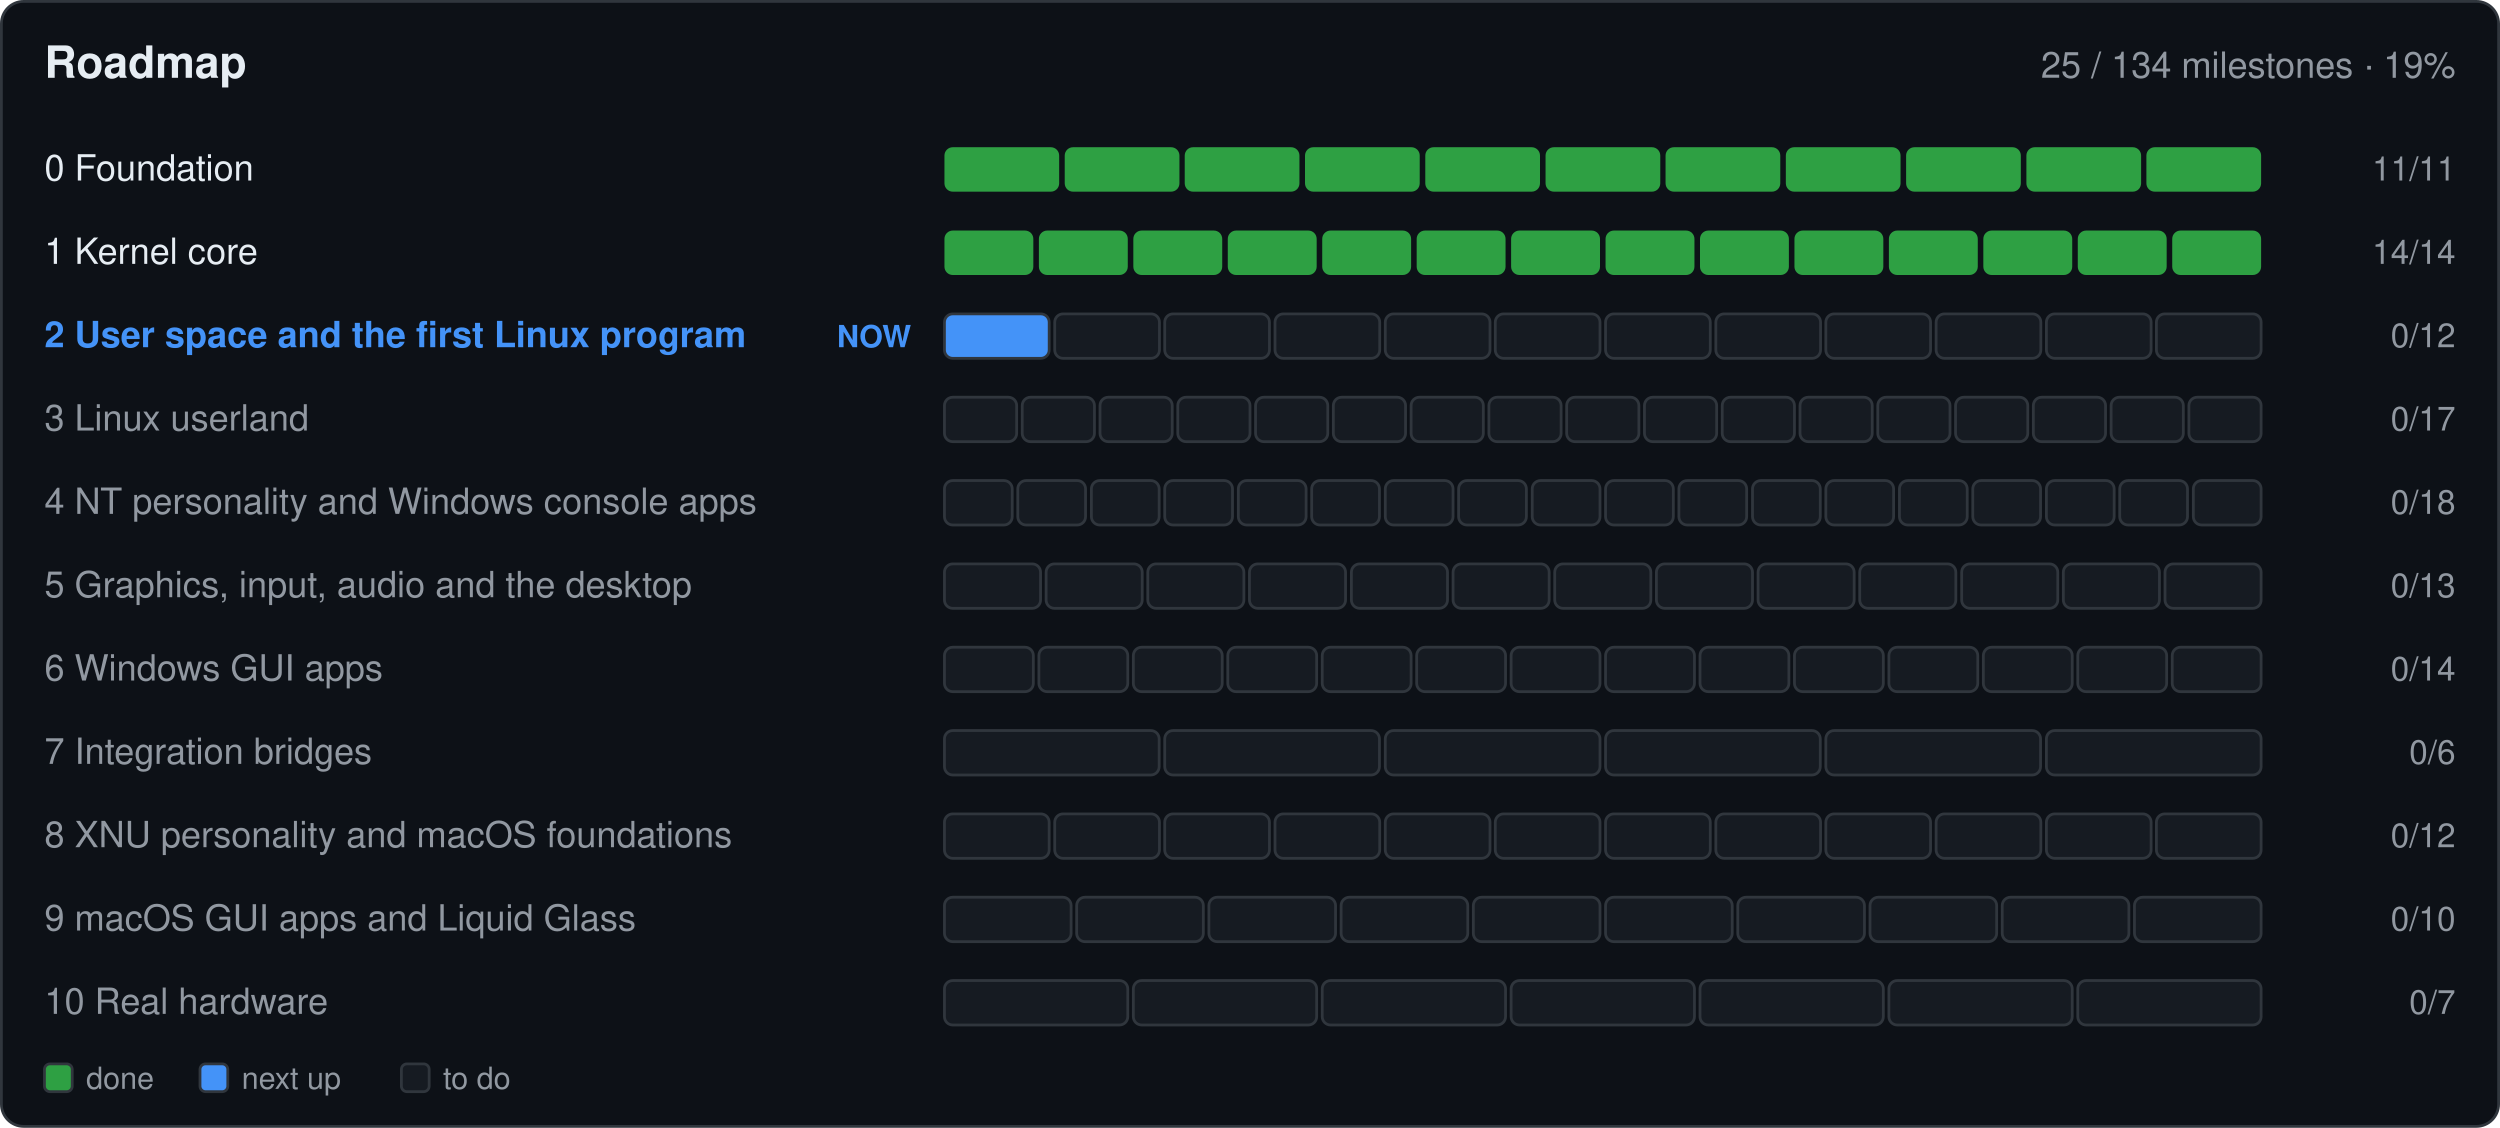
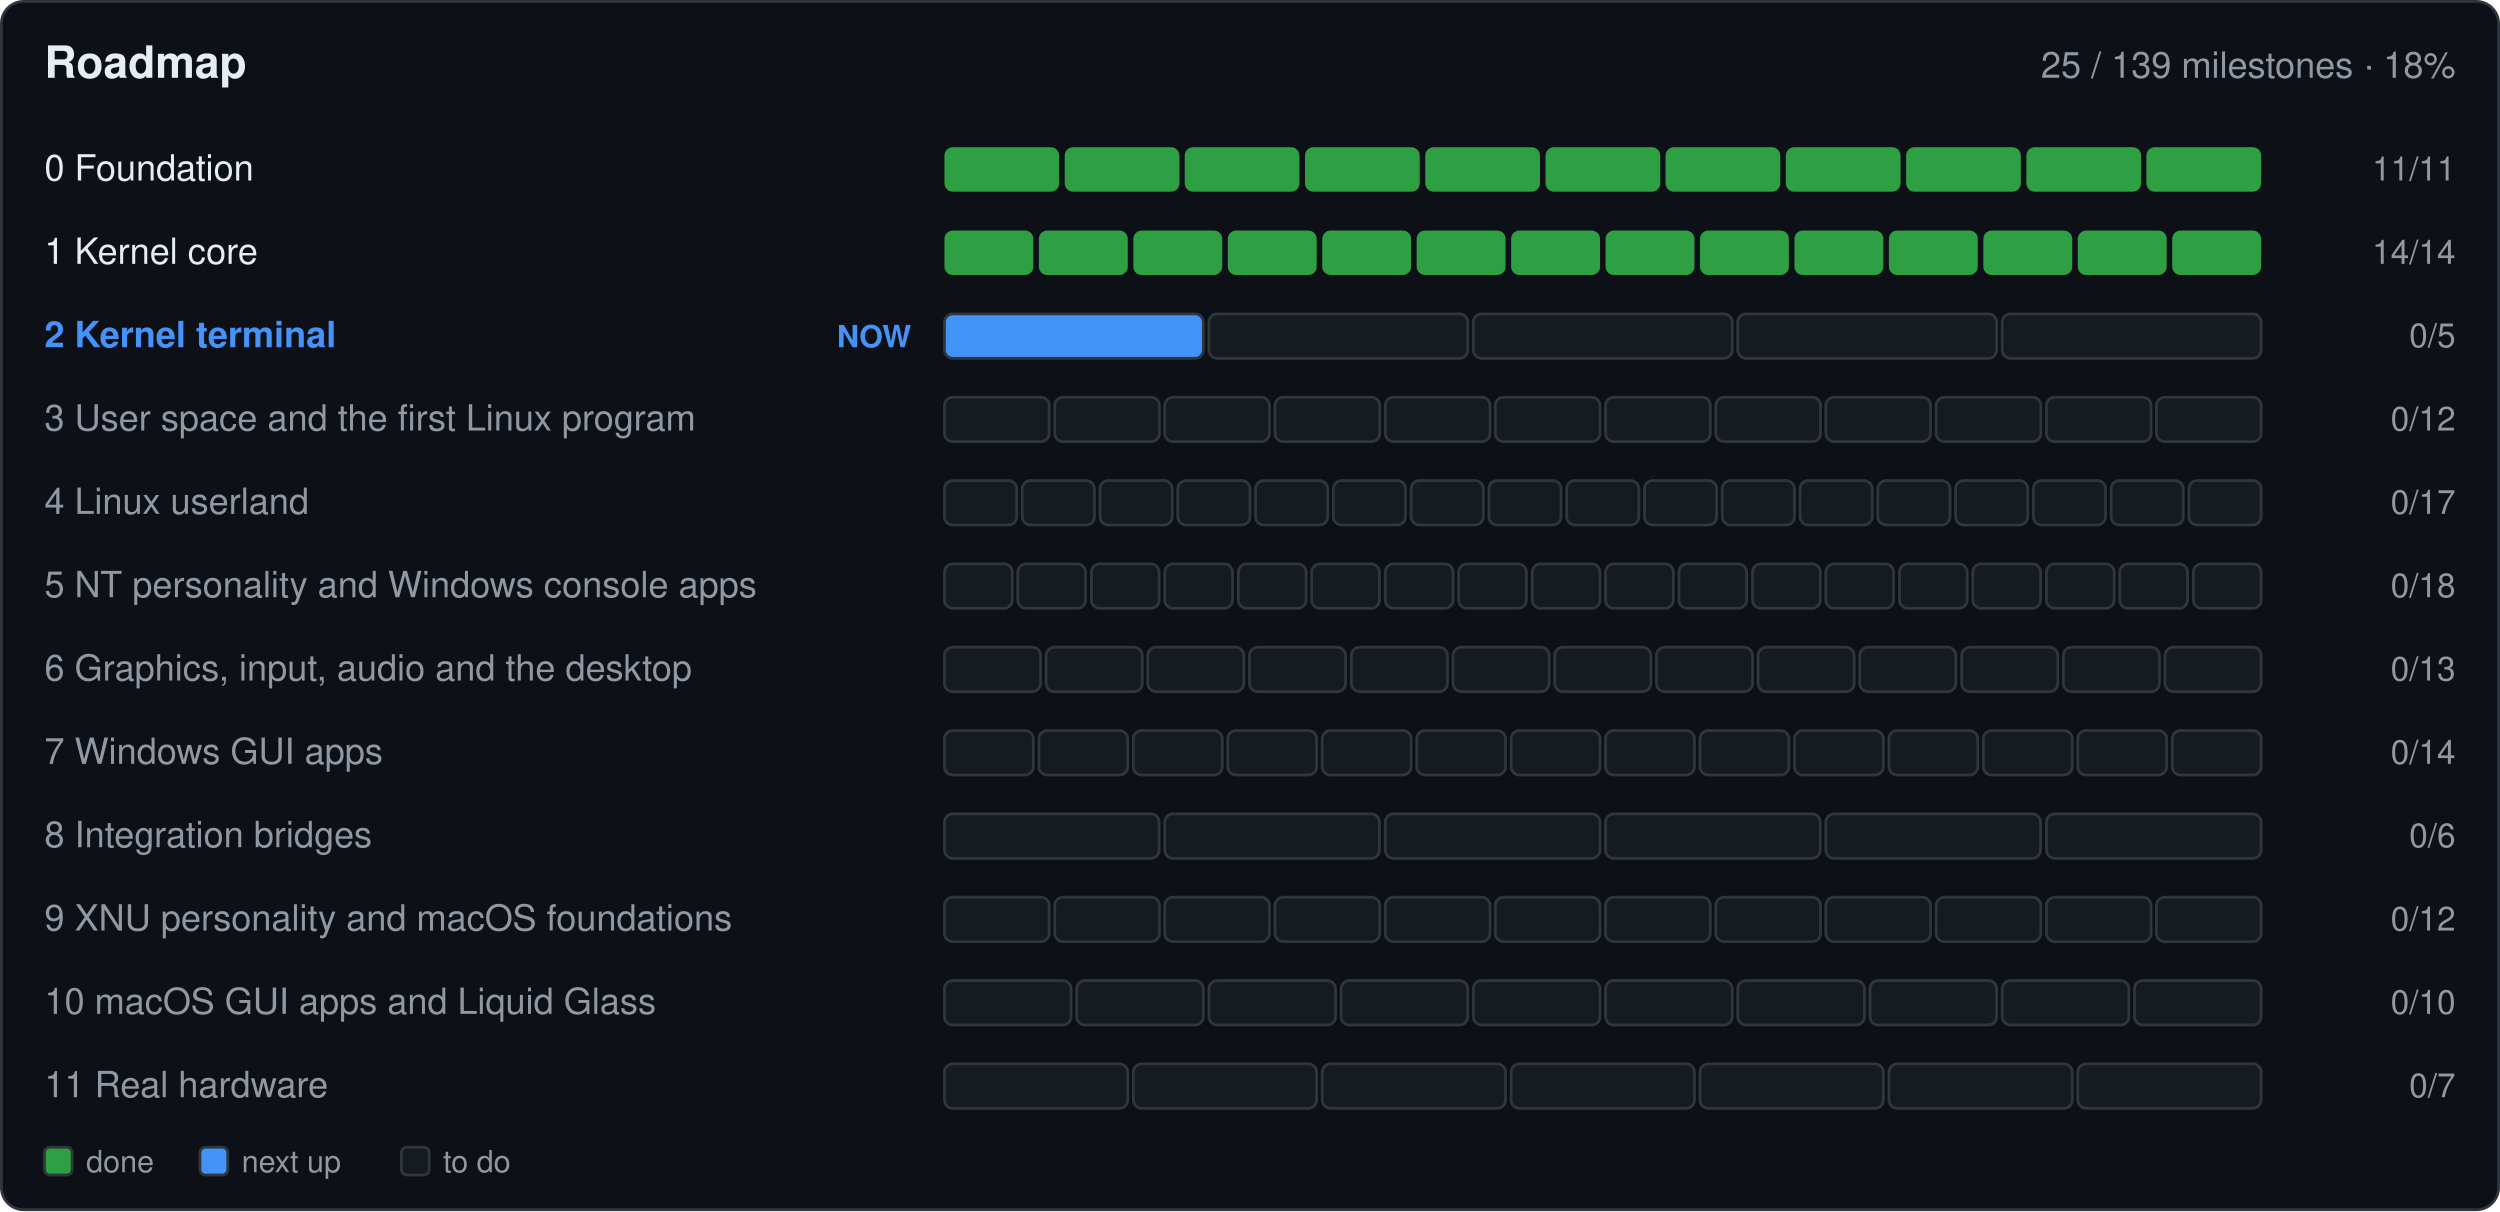
- <svg xmlns="http://www.w3.org/2000/svg" width="900" height="406" viewBox="0 0 900 406" role="img" aria-label="Roadmap: 25 of 134 milestones done">
-   <rect x="0.5" y="0.5" width="899.0" height="405.0" fill="#0d1117" rx="8" stroke="#30363d" />
+ <svg xmlns="http://www.w3.org/2000/svg" width="900" height="436" viewBox="0 0 900 436" role="img" aria-label="Roadmap: 25 of 139 milestones done">
+   <rect x="0.5" y="0.5" width="899.0" height="435.0" fill="#0d1117" rx="8" stroke="#30363d" />
  <text x="16.0" y="28.0" font-family="-apple-system,BlinkMacSystemFont,'Segoe UI',Helvetica,Arial,sans-serif" font-size="16" font-weight="600" fill="#e6edf3" text-anchor="start">Roadmap</text>
-   <text x="884.0" y="28.0" font-family="-apple-system,BlinkMacSystemFont,'Segoe UI',Helvetica,Arial,sans-serif" font-size="13" font-weight="400" fill="#9198a1" text-anchor="end">25 / 134 milestones · 19%</text>
+   <text x="884.0" y="28.0" font-family="-apple-system,BlinkMacSystemFont,'Segoe UI',Helvetica,Arial,sans-serif" font-size="13" font-weight="400" fill="#9198a1" text-anchor="end">25 / 139 milestones · 18%</text>
  <text x="16.0" y="65.0" font-family="-apple-system,BlinkMacSystemFont,'Segoe UI',Helvetica,Arial,sans-serif" font-size="13" font-weight="400" fill="#e6edf3" text-anchor="start"> 0  Foundation</text>
  <g>
    <rect x="340.0" y="53.0" width="41.3" height="16.0" fill="#2ea043" rx="3" />
  </g>
  <g>
    <rect x="383.3" y="53.0" width="41.3" height="16.0" fill="#2ea043" rx="3" />
  </g>
  <g>
    <rect x="426.5" y="53.0" width="41.3" height="16.0" fill="#2ea043" rx="3" />
  </g>
  <g>
    <rect x="469.8" y="53.0" width="41.3" height="16.0" fill="#2ea043" rx="3" />
  </g>
  <g>
    <rect x="513.1" y="53.0" width="41.3" height="16.0" fill="#2ea043" rx="3" />
  </g>
  <g>
    <rect x="556.4" y="53.0" width="41.3" height="16.0" fill="#2ea043" rx="3" />
  </g>
  <g>
    <rect x="599.6" y="53.0" width="41.3" height="16.0" fill="#2ea043" rx="3" />
  </g>
  <g>
    <rect x="642.9" y="53.0" width="41.3" height="16.0" fill="#2ea043" rx="3" />
  </g>
  <g>
    <rect x="686.2" y="53.0" width="41.3" height="16.0" fill="#2ea043" rx="3" />
  </g>
  <g>
    <rect x="729.5" y="53.0" width="41.3" height="16.0" fill="#2ea043" rx="3" />
  </g>
  <g>
    <rect x="772.7" y="53.0" width="41.3" height="16.0" fill="#2ea043" rx="3" />
  </g>
  <text x="884.0" y="65.0" font-family="-apple-system,BlinkMacSystemFont,'Segoe UI',Helvetica,Arial,sans-serif" font-size="12" font-weight="400" fill="#9198a1" text-anchor="end">11/11</text>
  <text x="16.0" y="95.0" font-family="-apple-system,BlinkMacSystemFont,'Segoe UI',Helvetica,Arial,sans-serif" font-size="13" font-weight="400" fill="#e6edf3" text-anchor="start"> 1  Kernel core</text>
  <g>
    <rect x="340.0" y="83.0" width="32.0" height="16.0" fill="#2ea043" rx="3" />
  </g>
  <g>
    <rect x="374.0" y="83.0" width="32.0" height="16.0" fill="#2ea043" rx="3" />
  </g>
  <g>
    <rect x="408.0" y="83.0" width="32.0" height="16.0" fill="#2ea043" rx="3" />
  </g>
  <g>
    <rect x="442.0" y="83.0" width="32.0" height="16.0" fill="#2ea043" rx="3" />
  </g>
  <g>
    <rect x="476.0" y="83.0" width="32.0" height="16.0" fill="#2ea043" rx="3" />
  </g>
  <g>
    <rect x="510.0" y="83.0" width="32.0" height="16.0" fill="#2ea043" rx="3" />
  </g>
  <g>
    <rect x="544.0" y="83.0" width="32.0" height="16.0" fill="#2ea043" rx="3" />
  </g>
  <g>
    <rect x="578.0" y="83.0" width="32.0" height="16.0" fill="#2ea043" rx="3" />
  </g>
  <g>
    <rect x="612.0" y="83.0" width="32.0" height="16.0" fill="#2ea043" rx="3" />
  </g>
  <g>
    <rect x="646.0" y="83.0" width="32.0" height="16.0" fill="#2ea043" rx="3" />
  </g>
  <g>
    <rect x="680.0" y="83.0" width="32.0" height="16.0" fill="#2ea043" rx="3" />
  </g>
  <g>
    <rect x="714.0" y="83.0" width="32.0" height="16.0" fill="#2ea043" rx="3" />
  </g>
  <g>
    <rect x="748.0" y="83.0" width="32.0" height="16.0" fill="#2ea043" rx="3" />
  </g>
  <g>
    <rect x="782.0" y="83.0" width="32.0" height="16.0" fill="#2ea043" rx="3" />
  </g>
  <text x="884.0" y="95.0" font-family="-apple-system,BlinkMacSystemFont,'Segoe UI',Helvetica,Arial,sans-serif" font-size="12" font-weight="400" fill="#9198a1" text-anchor="end">14/14</text>
-   <text x="16.0" y="125.0" font-family="-apple-system,BlinkMacSystemFont,'Segoe UI',Helvetica,Arial,sans-serif" font-size="13" font-weight="600" fill="#4493f8" text-anchor="start"> 2  User space and the first Linux program</text>
+   <text x="16.0" y="125.0" font-family="-apple-system,BlinkMacSystemFont,'Segoe UI',Helvetica,Arial,sans-serif" font-size="13" font-weight="600" fill="#4493f8" text-anchor="start"> 2  Kernel terminal</text>
  <text x="328.0" y="125.0" font-family="-apple-system,BlinkMacSystemFont,'Segoe UI',Helvetica,Arial,sans-serif" font-size="11" font-weight="600" fill="#4493f8" text-anchor="end">NOW</text>
  <g>
-     <rect x="340.0" y="113.0" width="37.7" height="16.0" fill="#4493f8" rx="3" stroke="#30363d" />
-   </g>
-   <g>
-     <rect x="379.7" y="113.0" width="37.7" height="16.0" fill="#161b22" rx="3" stroke="#30363d" />
-   </g>
-   <g>
-     <rect x="419.3" y="113.0" width="37.7" height="16.0" fill="#161b22" rx="3" stroke="#30363d" />
-   </g>
-   <g>
-     <rect x="459.0" y="113.0" width="37.7" height="16.0" fill="#161b22" rx="3" stroke="#30363d" />
-   </g>
-   <g>
-     <rect x="498.7" y="113.0" width="37.7" height="16.0" fill="#161b22" rx="3" stroke="#30363d" />
-   </g>
-   <g>
-     <rect x="538.3" y="113.0" width="37.7" height="16.0" fill="#161b22" rx="3" stroke="#30363d" />
-   </g>
-   <g>
-     <rect x="578.0" y="113.0" width="37.7" height="16.0" fill="#161b22" rx="3" stroke="#30363d" />
-   </g>
-   <g>
-     <rect x="617.7" y="113.0" width="37.7" height="16.0" fill="#161b22" rx="3" stroke="#30363d" />
-   </g>
-   <g>
-     <rect x="657.3" y="113.0" width="37.7" height="16.0" fill="#161b22" rx="3" stroke="#30363d" />
-   </g>
-   <g>
-     <rect x="697.0" y="113.0" width="37.7" height="16.0" fill="#161b22" rx="3" stroke="#30363d" />
-   </g>
-   <g>
-     <rect x="736.7" y="113.0" width="37.7" height="16.0" fill="#161b22" rx="3" stroke="#30363d" />
-   </g>
-   <g>
-     <rect x="776.3" y="113.0" width="37.7" height="16.0" fill="#161b22" rx="3" stroke="#30363d" />
-   </g>
-   <text x="884.0" y="125.0" font-family="-apple-system,BlinkMacSystemFont,'Segoe UI',Helvetica,Arial,sans-serif" font-size="12" font-weight="400" fill="#9198a1" text-anchor="end">0/12</text>
-   <text x="16.0" y="155.0" font-family="-apple-system,BlinkMacSystemFont,'Segoe UI',Helvetica,Arial,sans-serif" font-size="13" font-weight="400" fill="#9198a1" text-anchor="start"> 3  Linux userland</text>
-   <g>
-     <rect x="340.0" y="143.0" width="26.0" height="16.0" fill="#161b22" rx="3" stroke="#30363d" />
-   </g>
-   <g>
-     <rect x="368.0" y="143.0" width="26.0" height="16.0" fill="#161b22" rx="3" stroke="#30363d" />
-   </g>
-   <g>
-     <rect x="396.0" y="143.0" width="26.0" height="16.0" fill="#161b22" rx="3" stroke="#30363d" />
-   </g>
-   <g>
-     <rect x="424.0" y="143.0" width="26.0" height="16.0" fill="#161b22" rx="3" stroke="#30363d" />
-   </g>
-   <g>
-     <rect x="452.0" y="143.0" width="26.0" height="16.0" fill="#161b22" rx="3" stroke="#30363d" />
-   </g>
-   <g>
-     <rect x="480.0" y="143.0" width="26.0" height="16.0" fill="#161b22" rx="3" stroke="#30363d" />
-   </g>
-   <g>
-     <rect x="508.0" y="143.0" width="26.0" height="16.0" fill="#161b22" rx="3" stroke="#30363d" />
-   </g>
-   <g>
-     <rect x="536.0" y="143.0" width="26.0" height="16.0" fill="#161b22" rx="3" stroke="#30363d" />
-   </g>
-   <g>
-     <rect x="564.0" y="143.0" width="26.0" height="16.0" fill="#161b22" rx="3" stroke="#30363d" />
-   </g>
-   <g>
-     <rect x="592.0" y="143.0" width="26.0" height="16.0" fill="#161b22" rx="3" stroke="#30363d" />
-   </g>
-   <g>
-     <rect x="620.0" y="143.0" width="26.0" height="16.0" fill="#161b22" rx="3" stroke="#30363d" />
-   </g>
-   <g>
-     <rect x="648.0" y="143.0" width="26.0" height="16.0" fill="#161b22" rx="3" stroke="#30363d" />
-   </g>
-   <g>
-     <rect x="676.0" y="143.0" width="26.0" height="16.0" fill="#161b22" rx="3" stroke="#30363d" />
-   </g>
-   <g>
-     <rect x="704.0" y="143.0" width="26.0" height="16.0" fill="#161b22" rx="3" stroke="#30363d" />
-   </g>
-   <g>
-     <rect x="732.0" y="143.0" width="26.0" height="16.0" fill="#161b22" rx="3" stroke="#30363d" />
-   </g>
-   <g>
-     <rect x="760.0" y="143.0" width="26.0" height="16.0" fill="#161b22" rx="3" stroke="#30363d" />
-   </g>
-   <g>
-     <rect x="788.0" y="143.0" width="26.0" height="16.0" fill="#161b22" rx="3" stroke="#30363d" />
-   </g>
-   <text x="884.0" y="155.0" font-family="-apple-system,BlinkMacSystemFont,'Segoe UI',Helvetica,Arial,sans-serif" font-size="12" font-weight="400" fill="#9198a1" text-anchor="end">0/17</text>
-   <text x="16.0" y="185.0" font-family="-apple-system,BlinkMacSystemFont,'Segoe UI',Helvetica,Arial,sans-serif" font-size="13" font-weight="400" fill="#9198a1" text-anchor="start"> 4  NT personality and Windows console apps</text>
-   <g>
-     <rect x="340.0" y="173.0" width="24.4" height="16.0" fill="#161b22" rx="3" stroke="#30363d" />
-   </g>
-   <g>
-     <rect x="366.4" y="173.0" width="24.4" height="16.0" fill="#161b22" rx="3" stroke="#30363d" />
-   </g>
-   <g>
-     <rect x="392.9" y="173.0" width="24.4" height="16.0" fill="#161b22" rx="3" stroke="#30363d" />
-   </g>
-   <g>
-     <rect x="419.3" y="173.0" width="24.4" height="16.0" fill="#161b22" rx="3" stroke="#30363d" />
-   </g>
-   <g>
-     <rect x="445.8" y="173.0" width="24.4" height="16.0" fill="#161b22" rx="3" stroke="#30363d" />
-   </g>
-   <g>
-     <rect x="472.2" y="173.0" width="24.4" height="16.0" fill="#161b22" rx="3" stroke="#30363d" />
-   </g>
-   <g>
-     <rect x="498.7" y="173.0" width="24.4" height="16.0" fill="#161b22" rx="3" stroke="#30363d" />
-   </g>
-   <g>
-     <rect x="525.1" y="173.0" width="24.4" height="16.0" fill="#161b22" rx="3" stroke="#30363d" />
-   </g>
-   <g>
-     <rect x="551.6" y="173.0" width="24.4" height="16.0" fill="#161b22" rx="3" stroke="#30363d" />
-   </g>
-   <g>
-     <rect x="578.0" y="173.0" width="24.4" height="16.0" fill="#161b22" rx="3" stroke="#30363d" />
-   </g>
-   <g>
-     <rect x="604.4" y="173.0" width="24.4" height="16.0" fill="#161b22" rx="3" stroke="#30363d" />
-   </g>
-   <g>
-     <rect x="630.9" y="173.0" width="24.4" height="16.0" fill="#161b22" rx="3" stroke="#30363d" />
-   </g>
-   <g>
-     <rect x="657.3" y="173.0" width="24.4" height="16.0" fill="#161b22" rx="3" stroke="#30363d" />
-   </g>
-   <g>
-     <rect x="683.8" y="173.0" width="24.4" height="16.0" fill="#161b22" rx="3" stroke="#30363d" />
-   </g>
-   <g>
-     <rect x="710.2" y="173.0" width="24.4" height="16.0" fill="#161b22" rx="3" stroke="#30363d" />
-   </g>
-   <g>
-     <rect x="736.7" y="173.0" width="24.4" height="16.0" fill="#161b22" rx="3" stroke="#30363d" />
-   </g>
-   <g>
-     <rect x="763.1" y="173.0" width="24.4" height="16.0" fill="#161b22" rx="3" stroke="#30363d" />
-   </g>
-   <g>
-     <rect x="789.6" y="173.0" width="24.4" height="16.0" fill="#161b22" rx="3" stroke="#30363d" />
-   </g>
-   <text x="884.0" y="185.0" font-family="-apple-system,BlinkMacSystemFont,'Segoe UI',Helvetica,Arial,sans-serif" font-size="12" font-weight="400" fill="#9198a1" text-anchor="end">0/18</text>
-   <text x="16.0" y="215.0" font-family="-apple-system,BlinkMacSystemFont,'Segoe UI',Helvetica,Arial,sans-serif" font-size="13" font-weight="400" fill="#9198a1" text-anchor="start"> 5  Graphics, input, audio and the desktop</text>
-   <g>
-     <rect x="340.0" y="203.0" width="34.6" height="16.0" fill="#161b22" rx="3" stroke="#30363d" />
-   </g>
-   <g>
-     <rect x="376.6" y="203.0" width="34.6" height="16.0" fill="#161b22" rx="3" stroke="#30363d" />
-   </g>
-   <g>
-     <rect x="413.2" y="203.0" width="34.6" height="16.0" fill="#161b22" rx="3" stroke="#30363d" />
-   </g>
-   <g>
-     <rect x="449.8" y="203.0" width="34.6" height="16.0" fill="#161b22" rx="3" stroke="#30363d" />
-   </g>
-   <g>
-     <rect x="486.5" y="203.0" width="34.6" height="16.0" fill="#161b22" rx="3" stroke="#30363d" />
-   </g>
-   <g>
-     <rect x="523.1" y="203.0" width="34.6" height="16.0" fill="#161b22" rx="3" stroke="#30363d" />
-   </g>
-   <g>
-     <rect x="559.7" y="203.0" width="34.6" height="16.0" fill="#161b22" rx="3" stroke="#30363d" />
-   </g>
-   <g>
-     <rect x="596.3" y="203.0" width="34.6" height="16.0" fill="#161b22" rx="3" stroke="#30363d" />
-   </g>
-   <g>
-     <rect x="632.9" y="203.0" width="34.6" height="16.0" fill="#161b22" rx="3" stroke="#30363d" />
-   </g>
-   <g>
-     <rect x="669.5" y="203.0" width="34.6" height="16.0" fill="#161b22" rx="3" stroke="#30363d" />
-   </g>
-   <g>
-     <rect x="706.2" y="203.0" width="34.6" height="16.0" fill="#161b22" rx="3" stroke="#30363d" />
-   </g>
-   <g>
-     <rect x="742.8" y="203.0" width="34.6" height="16.0" fill="#161b22" rx="3" stroke="#30363d" />
-   </g>
-   <g>
-     <rect x="779.4" y="203.0" width="34.6" height="16.0" fill="#161b22" rx="3" stroke="#30363d" />
-   </g>
-   <text x="884.0" y="215.0" font-family="-apple-system,BlinkMacSystemFont,'Segoe UI',Helvetica,Arial,sans-serif" font-size="12" font-weight="400" fill="#9198a1" text-anchor="end">0/13</text>
-   <text x="16.0" y="245.0" font-family="-apple-system,BlinkMacSystemFont,'Segoe UI',Helvetica,Arial,sans-serif" font-size="13" font-weight="400" fill="#9198a1" text-anchor="start"> 6  Windows GUI apps</text>
-   <g>
-     <rect x="340.0" y="233.0" width="32.0" height="16.0" fill="#161b22" rx="3" stroke="#30363d" />
-   </g>
-   <g>
-     <rect x="374.0" y="233.0" width="32.0" height="16.0" fill="#161b22" rx="3" stroke="#30363d" />
-   </g>
-   <g>
-     <rect x="408.0" y="233.0" width="32.0" height="16.0" fill="#161b22" rx="3" stroke="#30363d" />
-   </g>
-   <g>
-     <rect x="442.0" y="233.0" width="32.0" height="16.0" fill="#161b22" rx="3" stroke="#30363d" />
-   </g>
-   <g>
-     <rect x="476.0" y="233.0" width="32.0" height="16.0" fill="#161b22" rx="3" stroke="#30363d" />
-   </g>
-   <g>
-     <rect x="510.0" y="233.0" width="32.0" height="16.0" fill="#161b22" rx="3" stroke="#30363d" />
-   </g>
-   <g>
-     <rect x="544.0" y="233.0" width="32.0" height="16.0" fill="#161b22" rx="3" stroke="#30363d" />
-   </g>
-   <g>
-     <rect x="578.0" y="233.0" width="32.0" height="16.0" fill="#161b22" rx="3" stroke="#30363d" />
-   </g>
-   <g>
-     <rect x="612.0" y="233.0" width="32.0" height="16.0" fill="#161b22" rx="3" stroke="#30363d" />
-   </g>
-   <g>
-     <rect x="646.0" y="233.0" width="32.0" height="16.0" fill="#161b22" rx="3" stroke="#30363d" />
-   </g>
-   <g>
-     <rect x="680.0" y="233.0" width="32.0" height="16.0" fill="#161b22" rx="3" stroke="#30363d" />
-   </g>
-   <g>
-     <rect x="714.0" y="233.0" width="32.0" height="16.0" fill="#161b22" rx="3" stroke="#30363d" />
-   </g>
-   <g>
-     <rect x="748.0" y="233.0" width="32.0" height="16.0" fill="#161b22" rx="3" stroke="#30363d" />
-   </g>
-   <g>
-     <rect x="782.0" y="233.0" width="32.0" height="16.0" fill="#161b22" rx="3" stroke="#30363d" />
-   </g>
-   <text x="884.0" y="245.0" font-family="-apple-system,BlinkMacSystemFont,'Segoe UI',Helvetica,Arial,sans-serif" font-size="12" font-weight="400" fill="#9198a1" text-anchor="end">0/14</text>
-   <text x="16.0" y="275.0" font-family="-apple-system,BlinkMacSystemFont,'Segoe UI',Helvetica,Arial,sans-serif" font-size="13" font-weight="400" fill="#9198a1" text-anchor="start"> 7  Integration bridges</text>
-   <g>
-     <rect x="340.0" y="263.0" width="77.3" height="16.0" fill="#161b22" rx="3" stroke="#30363d" />
-   </g>
-   <g>
-     <rect x="419.3" y="263.0" width="77.3" height="16.0" fill="#161b22" rx="3" stroke="#30363d" />
-   </g>
-   <g>
-     <rect x="498.7" y="263.0" width="77.3" height="16.0" fill="#161b22" rx="3" stroke="#30363d" />
-   </g>
-   <g>
-     <rect x="578.0" y="263.0" width="77.3" height="16.0" fill="#161b22" rx="3" stroke="#30363d" />
-   </g>
-   <g>
-     <rect x="657.3" y="263.0" width="77.3" height="16.0" fill="#161b22" rx="3" stroke="#30363d" />
-   </g>
-   <g>
-     <rect x="736.7" y="263.0" width="77.3" height="16.0" fill="#161b22" rx="3" stroke="#30363d" />
-   </g>
-   <text x="884.0" y="275.0" font-family="-apple-system,BlinkMacSystemFont,'Segoe UI',Helvetica,Arial,sans-serif" font-size="12" font-weight="400" fill="#9198a1" text-anchor="end">0/6</text>
-   <text x="16.0" y="305.0" font-family="-apple-system,BlinkMacSystemFont,'Segoe UI',Helvetica,Arial,sans-serif" font-size="13" font-weight="400" fill="#9198a1" text-anchor="start"> 8  XNU personality and macOS foundations</text>
-   <g>
-     <rect x="340.0" y="293.0" width="37.7" height="16.0" fill="#161b22" rx="3" stroke="#30363d" />
-   </g>
-   <g>
-     <rect x="379.7" y="293.0" width="37.7" height="16.0" fill="#161b22" rx="3" stroke="#30363d" />
-   </g>
-   <g>
-     <rect x="419.3" y="293.0" width="37.7" height="16.0" fill="#161b22" rx="3" stroke="#30363d" />
-   </g>
-   <g>
-     <rect x="459.0" y="293.0" width="37.7" height="16.0" fill="#161b22" rx="3" stroke="#30363d" />
-   </g>
-   <g>
-     <rect x="498.7" y="293.0" width="37.7" height="16.0" fill="#161b22" rx="3" stroke="#30363d" />
-   </g>
-   <g>
-     <rect x="538.3" y="293.0" width="37.7" height="16.0" fill="#161b22" rx="3" stroke="#30363d" />
-   </g>
-   <g>
-     <rect x="578.0" y="293.0" width="37.7" height="16.0" fill="#161b22" rx="3" stroke="#30363d" />
-   </g>
-   <g>
-     <rect x="617.7" y="293.0" width="37.7" height="16.0" fill="#161b22" rx="3" stroke="#30363d" />
-   </g>
-   <g>
-     <rect x="657.3" y="293.0" width="37.7" height="16.0" fill="#161b22" rx="3" stroke="#30363d" />
-   </g>
-   <g>
-     <rect x="697.0" y="293.0" width="37.7" height="16.0" fill="#161b22" rx="3" stroke="#30363d" />
-   </g>
-   <g>
-     <rect x="736.7" y="293.0" width="37.7" height="16.0" fill="#161b22" rx="3" stroke="#30363d" />
-   </g>
-   <g>
-     <rect x="776.3" y="293.0" width="37.7" height="16.0" fill="#161b22" rx="3" stroke="#30363d" />
-   </g>
-   <text x="884.0" y="305.0" font-family="-apple-system,BlinkMacSystemFont,'Segoe UI',Helvetica,Arial,sans-serif" font-size="12" font-weight="400" fill="#9198a1" text-anchor="end">0/12</text>
-   <text x="16.0" y="335.0" font-family="-apple-system,BlinkMacSystemFont,'Segoe UI',Helvetica,Arial,sans-serif" font-size="13" font-weight="400" fill="#9198a1" text-anchor="start"> 9  macOS GUI apps and Liquid Glass</text>
-   <g>
-     <rect x="340.0" y="323.0" width="45.6" height="16.0" fill="#161b22" rx="3" stroke="#30363d" />
-   </g>
-   <g>
-     <rect x="387.6" y="323.0" width="45.6" height="16.0" fill="#161b22" rx="3" stroke="#30363d" />
-   </g>
-   <g>
-     <rect x="435.2" y="323.0" width="45.6" height="16.0" fill="#161b22" rx="3" stroke="#30363d" />
-   </g>
-   <g>
-     <rect x="482.8" y="323.0" width="45.6" height="16.0" fill="#161b22" rx="3" stroke="#30363d" />
-   </g>
-   <g>
-     <rect x="530.4" y="323.0" width="45.6" height="16.0" fill="#161b22" rx="3" stroke="#30363d" />
-   </g>
-   <g>
-     <rect x="578.0" y="323.0" width="45.6" height="16.0" fill="#161b22" rx="3" stroke="#30363d" />
-   </g>
-   <g>
-     <rect x="625.6" y="323.0" width="45.6" height="16.0" fill="#161b22" rx="3" stroke="#30363d" />
-   </g>
-   <g>
-     <rect x="673.2" y="323.0" width="45.6" height="16.0" fill="#161b22" rx="3" stroke="#30363d" />
-   </g>
-   <g>
-     <rect x="720.8" y="323.0" width="45.6" height="16.0" fill="#161b22" rx="3" stroke="#30363d" />
-   </g>
-   <g>
-     <rect x="768.4" y="323.0" width="45.6" height="16.0" fill="#161b22" rx="3" stroke="#30363d" />
-   </g>
-   <text x="884.0" y="335.0" font-family="-apple-system,BlinkMacSystemFont,'Segoe UI',Helvetica,Arial,sans-serif" font-size="12" font-weight="400" fill="#9198a1" text-anchor="end">0/10</text>
-   <text x="16.0" y="365.0" font-family="-apple-system,BlinkMacSystemFont,'Segoe UI',Helvetica,Arial,sans-serif" font-size="13" font-weight="400" fill="#9198a1" text-anchor="start">10  Real hardware</text>
-   <g>
-     <rect x="340.0" y="353.0" width="66.0" height="16.0" fill="#161b22" rx="3" stroke="#30363d" />
-   </g>
-   <g>
-     <rect x="408.0" y="353.0" width="66.0" height="16.0" fill="#161b22" rx="3" stroke="#30363d" />
-   </g>
-   <g>
-     <rect x="476.0" y="353.0" width="66.0" height="16.0" fill="#161b22" rx="3" stroke="#30363d" />
-   </g>
-   <g>
-     <rect x="544.0" y="353.0" width="66.0" height="16.0" fill="#161b22" rx="3" stroke="#30363d" />
-   </g>
-   <g>
-     <rect x="612.0" y="353.0" width="66.0" height="16.0" fill="#161b22" rx="3" stroke="#30363d" />
-   </g>
-   <g>
-     <rect x="680.0" y="353.0" width="66.0" height="16.0" fill="#161b22" rx="3" stroke="#30363d" />
-   </g>
-   <g>
-     <rect x="748.0" y="353.0" width="66.0" height="16.0" fill="#161b22" rx="3" stroke="#30363d" />
-   </g>
-   <text x="884.0" y="365.0" font-family="-apple-system,BlinkMacSystemFont,'Segoe UI',Helvetica,Arial,sans-serif" font-size="12" font-weight="400" fill="#9198a1" text-anchor="end">0/7</text>
-   <rect x="16.0" y="383.0" width="10.0" height="10.0" fill="#2ea043" rx="2" stroke="#30363d" />
-   <text x="31.0" y="392.0" font-family="-apple-system,BlinkMacSystemFont,'Segoe UI',Helvetica,Arial,sans-serif" font-size="11" font-weight="400" fill="#9198a1" text-anchor="start">done</text>
-   <rect x="72.0" y="383.0" width="10.0" height="10.0" fill="#4493f8" rx="2" stroke="#30363d" />
-   <text x="87.0" y="392.0" font-family="-apple-system,BlinkMacSystemFont,'Segoe UI',Helvetica,Arial,sans-serif" font-size="11" font-weight="400" fill="#9198a1" text-anchor="start">next up</text>
-   <rect x="144.5" y="383.0" width="10.0" height="10.0" fill="#161b22" rx="2" stroke="#30363d" />
-   <text x="159.5" y="392.0" font-family="-apple-system,BlinkMacSystemFont,'Segoe UI',Helvetica,Arial,sans-serif" font-size="11" font-weight="400" fill="#9198a1" text-anchor="start">to do</text>
+     <rect x="340.0" y="113.0" width="93.2" height="16.0" fill="#4493f8" rx="3" stroke="#30363d" />
+   </g>
+   <g>
+     <rect x="435.2" y="113.0" width="93.2" height="16.0" fill="#161b22" rx="3" stroke="#30363d" />
+   </g>
+   <g>
+     <rect x="530.4" y="113.0" width="93.2" height="16.0" fill="#161b22" rx="3" stroke="#30363d" />
+   </g>
+   <g>
+     <rect x="625.6" y="113.0" width="93.2" height="16.0" fill="#161b22" rx="3" stroke="#30363d" />
+   </g>
+   <g>
+     <rect x="720.8" y="113.0" width="93.2" height="16.0" fill="#161b22" rx="3" stroke="#30363d" />
+   </g>
+   <text x="884.0" y="125.0" font-family="-apple-system,BlinkMacSystemFont,'Segoe UI',Helvetica,Arial,sans-serif" font-size="12" font-weight="400" fill="#9198a1" text-anchor="end">0/5</text>
+   <text x="16.0" y="155.0" font-family="-apple-system,BlinkMacSystemFont,'Segoe UI',Helvetica,Arial,sans-serif" font-size="13" font-weight="400" fill="#9198a1" text-anchor="start"> 3  User space and the first Linux program</text>
+   <g>
+     <rect x="340.0" y="143.0" width="37.7" height="16.0" fill="#161b22" rx="3" stroke="#30363d" />
+   </g>
+   <g>
+     <rect x="379.7" y="143.0" width="37.7" height="16.0" fill="#161b22" rx="3" stroke="#30363d" />
+   </g>
+   <g>
+     <rect x="419.3" y="143.0" width="37.7" height="16.0" fill="#161b22" rx="3" stroke="#30363d" />
+   </g>
+   <g>
+     <rect x="459.0" y="143.0" width="37.7" height="16.0" fill="#161b22" rx="3" stroke="#30363d" />
+   </g>
+   <g>
+     <rect x="498.7" y="143.0" width="37.7" height="16.0" fill="#161b22" rx="3" stroke="#30363d" />
+   </g>
+   <g>
+     <rect x="538.3" y="143.0" width="37.7" height="16.0" fill="#161b22" rx="3" stroke="#30363d" />
+   </g>
+   <g>
+     <rect x="578.0" y="143.0" width="37.7" height="16.0" fill="#161b22" rx="3" stroke="#30363d" />
+   </g>
+   <g>
+     <rect x="617.7" y="143.0" width="37.7" height="16.0" fill="#161b22" rx="3" stroke="#30363d" />
+   </g>
+   <g>
+     <rect x="657.3" y="143.0" width="37.7" height="16.0" fill="#161b22" rx="3" stroke="#30363d" />
+   </g>
+   <g>
+     <rect x="697.0" y="143.0" width="37.7" height="16.0" fill="#161b22" rx="3" stroke="#30363d" />
+   </g>
+   <g>
+     <rect x="736.7" y="143.0" width="37.7" height="16.0" fill="#161b22" rx="3" stroke="#30363d" />
+   </g>
+   <g>
+     <rect x="776.3" y="143.0" width="37.7" height="16.0" fill="#161b22" rx="3" stroke="#30363d" />
+   </g>
+   <text x="884.0" y="155.0" font-family="-apple-system,BlinkMacSystemFont,'Segoe UI',Helvetica,Arial,sans-serif" font-size="12" font-weight="400" fill="#9198a1" text-anchor="end">0/12</text>
+   <text x="16.0" y="185.0" font-family="-apple-system,BlinkMacSystemFont,'Segoe UI',Helvetica,Arial,sans-serif" font-size="13" font-weight="400" fill="#9198a1" text-anchor="start"> 4  Linux userland</text>
+   <g>
+     <rect x="340.0" y="173.0" width="26.0" height="16.0" fill="#161b22" rx="3" stroke="#30363d" />
+   </g>
+   <g>
+     <rect x="368.0" y="173.0" width="26.0" height="16.0" fill="#161b22" rx="3" stroke="#30363d" />
+   </g>
+   <g>
+     <rect x="396.0" y="173.0" width="26.0" height="16.0" fill="#161b22" rx="3" stroke="#30363d" />
+   </g>
+   <g>
+     <rect x="424.0" y="173.0" width="26.0" height="16.0" fill="#161b22" rx="3" stroke="#30363d" />
+   </g>
+   <g>
+     <rect x="452.0" y="173.0" width="26.0" height="16.0" fill="#161b22" rx="3" stroke="#30363d" />
+   </g>
+   <g>
+     <rect x="480.0" y="173.0" width="26.0" height="16.0" fill="#161b22" rx="3" stroke="#30363d" />
+   </g>
+   <g>
+     <rect x="508.0" y="173.0" width="26.0" height="16.0" fill="#161b22" rx="3" stroke="#30363d" />
+   </g>
+   <g>
+     <rect x="536.0" y="173.0" width="26.0" height="16.0" fill="#161b22" rx="3" stroke="#30363d" />
+   </g>
+   <g>
+     <rect x="564.0" y="173.0" width="26.0" height="16.0" fill="#161b22" rx="3" stroke="#30363d" />
+   </g>
+   <g>
+     <rect x="592.0" y="173.0" width="26.0" height="16.0" fill="#161b22" rx="3" stroke="#30363d" />
+   </g>
+   <g>
+     <rect x="620.0" y="173.0" width="26.0" height="16.0" fill="#161b22" rx="3" stroke="#30363d" />
+   </g>
+   <g>
+     <rect x="648.0" y="173.0" width="26.0" height="16.0" fill="#161b22" rx="3" stroke="#30363d" />
+   </g>
+   <g>
+     <rect x="676.0" y="173.0" width="26.0" height="16.0" fill="#161b22" rx="3" stroke="#30363d" />
+   </g>
+   <g>
+     <rect x="704.0" y="173.0" width="26.0" height="16.0" fill="#161b22" rx="3" stroke="#30363d" />
+   </g>
+   <g>
+     <rect x="732.0" y="173.0" width="26.0" height="16.0" fill="#161b22" rx="3" stroke="#30363d" />
+   </g>
+   <g>
+     <rect x="760.0" y="173.0" width="26.0" height="16.0" fill="#161b22" rx="3" stroke="#30363d" />
+   </g>
+   <g>
+     <rect x="788.0" y="173.0" width="26.0" height="16.0" fill="#161b22" rx="3" stroke="#30363d" />
+   </g>
+   <text x="884.0" y="185.0" font-family="-apple-system,BlinkMacSystemFont,'Segoe UI',Helvetica,Arial,sans-serif" font-size="12" font-weight="400" fill="#9198a1" text-anchor="end">0/17</text>
+   <text x="16.0" y="215.0" font-family="-apple-system,BlinkMacSystemFont,'Segoe UI',Helvetica,Arial,sans-serif" font-size="13" font-weight="400" fill="#9198a1" text-anchor="start"> 5  NT personality and Windows console apps</text>
+   <g>
+     <rect x="340.0" y="203.0" width="24.4" height="16.0" fill="#161b22" rx="3" stroke="#30363d" />
+   </g>
+   <g>
+     <rect x="366.4" y="203.0" width="24.4" height="16.0" fill="#161b22" rx="3" stroke="#30363d" />
+   </g>
+   <g>
+     <rect x="392.9" y="203.0" width="24.4" height="16.0" fill="#161b22" rx="3" stroke="#30363d" />
+   </g>
+   <g>
+     <rect x="419.3" y="203.0" width="24.4" height="16.0" fill="#161b22" rx="3" stroke="#30363d" />
+   </g>
+   <g>
+     <rect x="445.8" y="203.0" width="24.4" height="16.0" fill="#161b22" rx="3" stroke="#30363d" />
+   </g>
+   <g>
+     <rect x="472.2" y="203.0" width="24.4" height="16.0" fill="#161b22" rx="3" stroke="#30363d" />
+   </g>
+   <g>
+     <rect x="498.7" y="203.0" width="24.4" height="16.0" fill="#161b22" rx="3" stroke="#30363d" />
+   </g>
+   <g>
+     <rect x="525.1" y="203.0" width="24.4" height="16.0" fill="#161b22" rx="3" stroke="#30363d" />
+   </g>
+   <g>
+     <rect x="551.6" y="203.0" width="24.4" height="16.0" fill="#161b22" rx="3" stroke="#30363d" />
+   </g>
+   <g>
+     <rect x="578.0" y="203.0" width="24.4" height="16.0" fill="#161b22" rx="3" stroke="#30363d" />
+   </g>
+   <g>
+     <rect x="604.4" y="203.0" width="24.4" height="16.0" fill="#161b22" rx="3" stroke="#30363d" />
+   </g>
+   <g>
+     <rect x="630.9" y="203.0" width="24.4" height="16.0" fill="#161b22" rx="3" stroke="#30363d" />
+   </g>
+   <g>
+     <rect x="657.3" y="203.0" width="24.4" height="16.0" fill="#161b22" rx="3" stroke="#30363d" />
+   </g>
+   <g>
+     <rect x="683.8" y="203.0" width="24.4" height="16.0" fill="#161b22" rx="3" stroke="#30363d" />
+   </g>
+   <g>
+     <rect x="710.2" y="203.0" width="24.4" height="16.0" fill="#161b22" rx="3" stroke="#30363d" />
+   </g>
+   <g>
+     <rect x="736.7" y="203.0" width="24.4" height="16.0" fill="#161b22" rx="3" stroke="#30363d" />
+   </g>
+   <g>
+     <rect x="763.1" y="203.0" width="24.4" height="16.0" fill="#161b22" rx="3" stroke="#30363d" />
+   </g>
+   <g>
+     <rect x="789.6" y="203.0" width="24.4" height="16.0" fill="#161b22" rx="3" stroke="#30363d" />
+   </g>
+   <text x="884.0" y="215.0" font-family="-apple-system,BlinkMacSystemFont,'Segoe UI',Helvetica,Arial,sans-serif" font-size="12" font-weight="400" fill="#9198a1" text-anchor="end">0/18</text>
+   <text x="16.0" y="245.0" font-family="-apple-system,BlinkMacSystemFont,'Segoe UI',Helvetica,Arial,sans-serif" font-size="13" font-weight="400" fill="#9198a1" text-anchor="start"> 6  Graphics, input, audio and the desktop</text>
+   <g>
+     <rect x="340.0" y="233.0" width="34.6" height="16.0" fill="#161b22" rx="3" stroke="#30363d" />
+   </g>
+   <g>
+     <rect x="376.6" y="233.0" width="34.6" height="16.0" fill="#161b22" rx="3" stroke="#30363d" />
+   </g>
+   <g>
+     <rect x="413.2" y="233.0" width="34.6" height="16.0" fill="#161b22" rx="3" stroke="#30363d" />
+   </g>
+   <g>
+     <rect x="449.8" y="233.0" width="34.6" height="16.0" fill="#161b22" rx="3" stroke="#30363d" />
+   </g>
+   <g>
+     <rect x="486.5" y="233.0" width="34.6" height="16.0" fill="#161b22" rx="3" stroke="#30363d" />
+   </g>
+   <g>
+     <rect x="523.1" y="233.0" width="34.6" height="16.0" fill="#161b22" rx="3" stroke="#30363d" />
+   </g>
+   <g>
+     <rect x="559.7" y="233.0" width="34.6" height="16.0" fill="#161b22" rx="3" stroke="#30363d" />
+   </g>
+   <g>
+     <rect x="596.3" y="233.0" width="34.6" height="16.0" fill="#161b22" rx="3" stroke="#30363d" />
+   </g>
+   <g>
+     <rect x="632.9" y="233.0" width="34.6" height="16.0" fill="#161b22" rx="3" stroke="#30363d" />
+   </g>
+   <g>
+     <rect x="669.5" y="233.0" width="34.6" height="16.0" fill="#161b22" rx="3" stroke="#30363d" />
+   </g>
+   <g>
+     <rect x="706.2" y="233.0" width="34.6" height="16.0" fill="#161b22" rx="3" stroke="#30363d" />
+   </g>
+   <g>
+     <rect x="742.8" y="233.0" width="34.6" height="16.0" fill="#161b22" rx="3" stroke="#30363d" />
+   </g>
+   <g>
+     <rect x="779.4" y="233.0" width="34.6" height="16.0" fill="#161b22" rx="3" stroke="#30363d" />
+   </g>
+   <text x="884.0" y="245.0" font-family="-apple-system,BlinkMacSystemFont,'Segoe UI',Helvetica,Arial,sans-serif" font-size="12" font-weight="400" fill="#9198a1" text-anchor="end">0/13</text>
+   <text x="16.0" y="275.0" font-family="-apple-system,BlinkMacSystemFont,'Segoe UI',Helvetica,Arial,sans-serif" font-size="13" font-weight="400" fill="#9198a1" text-anchor="start"> 7  Windows GUI apps</text>
+   <g>
+     <rect x="340.0" y="263.0" width="32.0" height="16.0" fill="#161b22" rx="3" stroke="#30363d" />
+   </g>
+   <g>
+     <rect x="374.0" y="263.0" width="32.0" height="16.0" fill="#161b22" rx="3" stroke="#30363d" />
+   </g>
+   <g>
+     <rect x="408.0" y="263.0" width="32.0" height="16.0" fill="#161b22" rx="3" stroke="#30363d" />
+   </g>
+   <g>
+     <rect x="442.0" y="263.0" width="32.0" height="16.0" fill="#161b22" rx="3" stroke="#30363d" />
+   </g>
+   <g>
+     <rect x="476.0" y="263.0" width="32.0" height="16.0" fill="#161b22" rx="3" stroke="#30363d" />
+   </g>
+   <g>
+     <rect x="510.0" y="263.0" width="32.0" height="16.0" fill="#161b22" rx="3" stroke="#30363d" />
+   </g>
+   <g>
+     <rect x="544.0" y="263.0" width="32.0" height="16.0" fill="#161b22" rx="3" stroke="#30363d" />
+   </g>
+   <g>
+     <rect x="578.0" y="263.0" width="32.0" height="16.0" fill="#161b22" rx="3" stroke="#30363d" />
+   </g>
+   <g>
+     <rect x="612.0" y="263.0" width="32.0" height="16.0" fill="#161b22" rx="3" stroke="#30363d" />
+   </g>
+   <g>
+     <rect x="646.0" y="263.0" width="32.0" height="16.0" fill="#161b22" rx="3" stroke="#30363d" />
+   </g>
+   <g>
+     <rect x="680.0" y="263.0" width="32.0" height="16.0" fill="#161b22" rx="3" stroke="#30363d" />
+   </g>
+   <g>
+     <rect x="714.0" y="263.0" width="32.0" height="16.0" fill="#161b22" rx="3" stroke="#30363d" />
+   </g>
+   <g>
+     <rect x="748.0" y="263.0" width="32.0" height="16.0" fill="#161b22" rx="3" stroke="#30363d" />
+   </g>
+   <g>
+     <rect x="782.0" y="263.0" width="32.0" height="16.0" fill="#161b22" rx="3" stroke="#30363d" />
+   </g>
+   <text x="884.0" y="275.0" font-family="-apple-system,BlinkMacSystemFont,'Segoe UI',Helvetica,Arial,sans-serif" font-size="12" font-weight="400" fill="#9198a1" text-anchor="end">0/14</text>
+   <text x="16.0" y="305.0" font-family="-apple-system,BlinkMacSystemFont,'Segoe UI',Helvetica,Arial,sans-serif" font-size="13" font-weight="400" fill="#9198a1" text-anchor="start"> 8  Integration bridges</text>
+   <g>
+     <rect x="340.0" y="293.0" width="77.3" height="16.0" fill="#161b22" rx="3" stroke="#30363d" />
+   </g>
+   <g>
+     <rect x="419.3" y="293.0" width="77.3" height="16.0" fill="#161b22" rx="3" stroke="#30363d" />
+   </g>
+   <g>
+     <rect x="498.7" y="293.0" width="77.3" height="16.0" fill="#161b22" rx="3" stroke="#30363d" />
+   </g>
+   <g>
+     <rect x="578.0" y="293.0" width="77.3" height="16.0" fill="#161b22" rx="3" stroke="#30363d" />
+   </g>
+   <g>
+     <rect x="657.3" y="293.0" width="77.3" height="16.0" fill="#161b22" rx="3" stroke="#30363d" />
+   </g>
+   <g>
+     <rect x="736.7" y="293.0" width="77.3" height="16.0" fill="#161b22" rx="3" stroke="#30363d" />
+   </g>
+   <text x="884.0" y="305.0" font-family="-apple-system,BlinkMacSystemFont,'Segoe UI',Helvetica,Arial,sans-serif" font-size="12" font-weight="400" fill="#9198a1" text-anchor="end">0/6</text>
+   <text x="16.0" y="335.0" font-family="-apple-system,BlinkMacSystemFont,'Segoe UI',Helvetica,Arial,sans-serif" font-size="13" font-weight="400" fill="#9198a1" text-anchor="start"> 9  XNU personality and macOS foundations</text>
+   <g>
+     <rect x="340.0" y="323.0" width="37.7" height="16.0" fill="#161b22" rx="3" stroke="#30363d" />
+   </g>
+   <g>
+     <rect x="379.7" y="323.0" width="37.7" height="16.0" fill="#161b22" rx="3" stroke="#30363d" />
+   </g>
+   <g>
+     <rect x="419.3" y="323.0" width="37.7" height="16.0" fill="#161b22" rx="3" stroke="#30363d" />
+   </g>
+   <g>
+     <rect x="459.0" y="323.0" width="37.7" height="16.0" fill="#161b22" rx="3" stroke="#30363d" />
+   </g>
+   <g>
+     <rect x="498.7" y="323.0" width="37.7" height="16.0" fill="#161b22" rx="3" stroke="#30363d" />
+   </g>
+   <g>
+     <rect x="538.3" y="323.0" width="37.7" height="16.0" fill="#161b22" rx="3" stroke="#30363d" />
+   </g>
+   <g>
+     <rect x="578.0" y="323.0" width="37.7" height="16.0" fill="#161b22" rx="3" stroke="#30363d" />
+   </g>
+   <g>
+     <rect x="617.7" y="323.0" width="37.7" height="16.0" fill="#161b22" rx="3" stroke="#30363d" />
+   </g>
+   <g>
+     <rect x="657.3" y="323.0" width="37.7" height="16.0" fill="#161b22" rx="3" stroke="#30363d" />
+   </g>
+   <g>
+     <rect x="697.0" y="323.0" width="37.7" height="16.0" fill="#161b22" rx="3" stroke="#30363d" />
+   </g>
+   <g>
+     <rect x="736.7" y="323.0" width="37.7" height="16.0" fill="#161b22" rx="3" stroke="#30363d" />
+   </g>
+   <g>
+     <rect x="776.3" y="323.0" width="37.7" height="16.0" fill="#161b22" rx="3" stroke="#30363d" />
+   </g>
+   <text x="884.0" y="335.0" font-family="-apple-system,BlinkMacSystemFont,'Segoe UI',Helvetica,Arial,sans-serif" font-size="12" font-weight="400" fill="#9198a1" text-anchor="end">0/12</text>
+   <text x="16.0" y="365.0" font-family="-apple-system,BlinkMacSystemFont,'Segoe UI',Helvetica,Arial,sans-serif" font-size="13" font-weight="400" fill="#9198a1" text-anchor="start">10  macOS GUI apps and Liquid Glass</text>
+   <g>
+     <rect x="340.0" y="353.0" width="45.6" height="16.0" fill="#161b22" rx="3" stroke="#30363d" />
+   </g>
+   <g>
+     <rect x="387.6" y="353.0" width="45.6" height="16.0" fill="#161b22" rx="3" stroke="#30363d" />
+   </g>
+   <g>
+     <rect x="435.2" y="353.0" width="45.6" height="16.0" fill="#161b22" rx="3" stroke="#30363d" />
+   </g>
+   <g>
+     <rect x="482.8" y="353.0" width="45.6" height="16.0" fill="#161b22" rx="3" stroke="#30363d" />
+   </g>
+   <g>
+     <rect x="530.4" y="353.0" width="45.6" height="16.0" fill="#161b22" rx="3" stroke="#30363d" />
+   </g>
+   <g>
+     <rect x="578.0" y="353.0" width="45.6" height="16.0" fill="#161b22" rx="3" stroke="#30363d" />
+   </g>
+   <g>
+     <rect x="625.6" y="353.0" width="45.6" height="16.0" fill="#161b22" rx="3" stroke="#30363d" />
+   </g>
+   <g>
+     <rect x="673.2" y="353.0" width="45.6" height="16.0" fill="#161b22" rx="3" stroke="#30363d" />
+   </g>
+   <g>
+     <rect x="720.8" y="353.0" width="45.6" height="16.0" fill="#161b22" rx="3" stroke="#30363d" />
+   </g>
+   <g>
+     <rect x="768.4" y="353.0" width="45.6" height="16.0" fill="#161b22" rx="3" stroke="#30363d" />
+   </g>
+   <text x="884.0" y="365.0" font-family="-apple-system,BlinkMacSystemFont,'Segoe UI',Helvetica,Arial,sans-serif" font-size="12" font-weight="400" fill="#9198a1" text-anchor="end">0/10</text>
+   <text x="16.0" y="395.0" font-family="-apple-system,BlinkMacSystemFont,'Segoe UI',Helvetica,Arial,sans-serif" font-size="13" font-weight="400" fill="#9198a1" text-anchor="start">11  Real hardware</text>
+   <g>
+     <rect x="340.0" y="383.0" width="66.0" height="16.0" fill="#161b22" rx="3" stroke="#30363d" />
+   </g>
+   <g>
+     <rect x="408.0" y="383.0" width="66.0" height="16.0" fill="#161b22" rx="3" stroke="#30363d" />
+   </g>
+   <g>
+     <rect x="476.0" y="383.0" width="66.0" height="16.0" fill="#161b22" rx="3" stroke="#30363d" />
+   </g>
+   <g>
+     <rect x="544.0" y="383.0" width="66.0" height="16.0" fill="#161b22" rx="3" stroke="#30363d" />
+   </g>
+   <g>
+     <rect x="612.0" y="383.0" width="66.0" height="16.0" fill="#161b22" rx="3" stroke="#30363d" />
+   </g>
+   <g>
+     <rect x="680.0" y="383.0" width="66.0" height="16.0" fill="#161b22" rx="3" stroke="#30363d" />
+   </g>
+   <g>
+     <rect x="748.0" y="383.0" width="66.0" height="16.0" fill="#161b22" rx="3" stroke="#30363d" />
+   </g>
+   <text x="884.0" y="395.0" font-family="-apple-system,BlinkMacSystemFont,'Segoe UI',Helvetica,Arial,sans-serif" font-size="12" font-weight="400" fill="#9198a1" text-anchor="end">0/7</text>
+   <rect x="16.0" y="413.0" width="10.0" height="10.0" fill="#2ea043" rx="2" stroke="#30363d" />
+   <text x="31.0" y="422.0" font-family="-apple-system,BlinkMacSystemFont,'Segoe UI',Helvetica,Arial,sans-serif" font-size="11" font-weight="400" fill="#9198a1" text-anchor="start">done</text>
+   <rect x="72.0" y="413.0" width="10.0" height="10.0" fill="#4493f8" rx="2" stroke="#30363d" />
+   <text x="87.0" y="422.0" font-family="-apple-system,BlinkMacSystemFont,'Segoe UI',Helvetica,Arial,sans-serif" font-size="11" font-weight="400" fill="#9198a1" text-anchor="start">next up</text>
+   <rect x="144.5" y="413.0" width="10.0" height="10.0" fill="#161b22" rx="2" stroke="#30363d" />
+   <text x="159.5" y="422.0" font-family="-apple-system,BlinkMacSystemFont,'Segoe UI',Helvetica,Arial,sans-serif" font-size="11" font-weight="400" fill="#9198a1" text-anchor="start">to do</text>
</svg>
